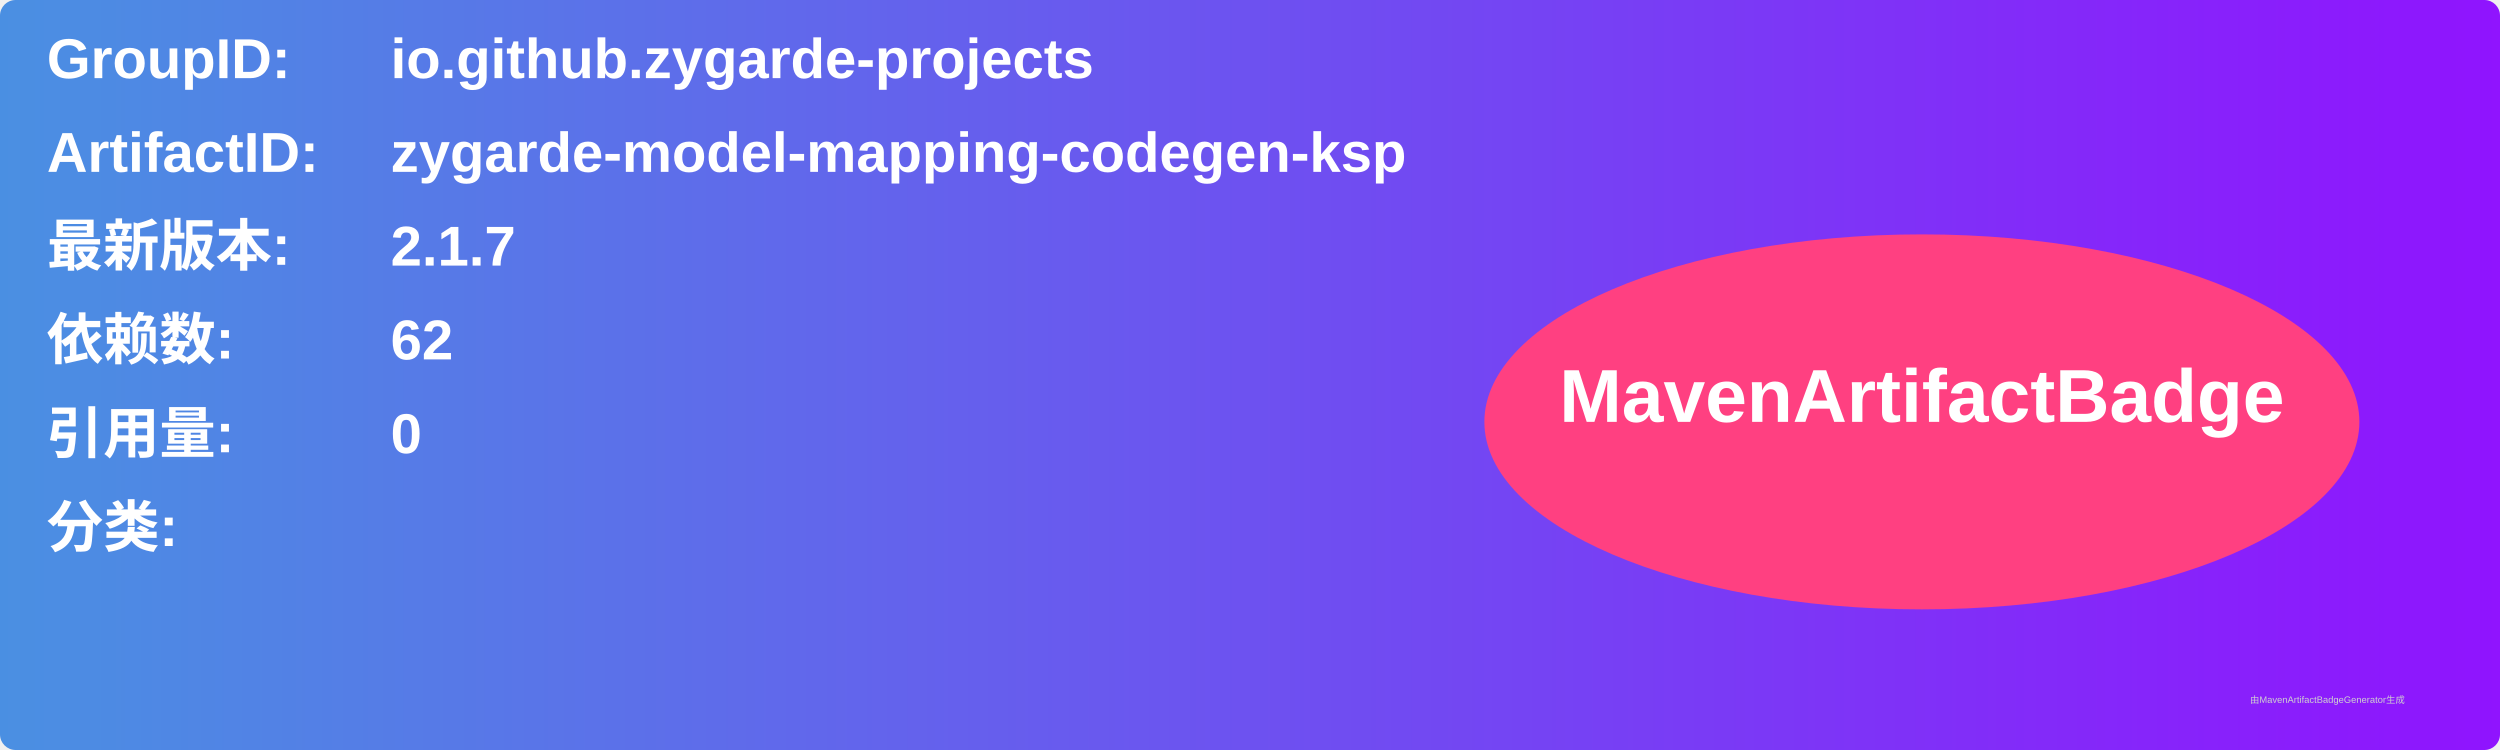
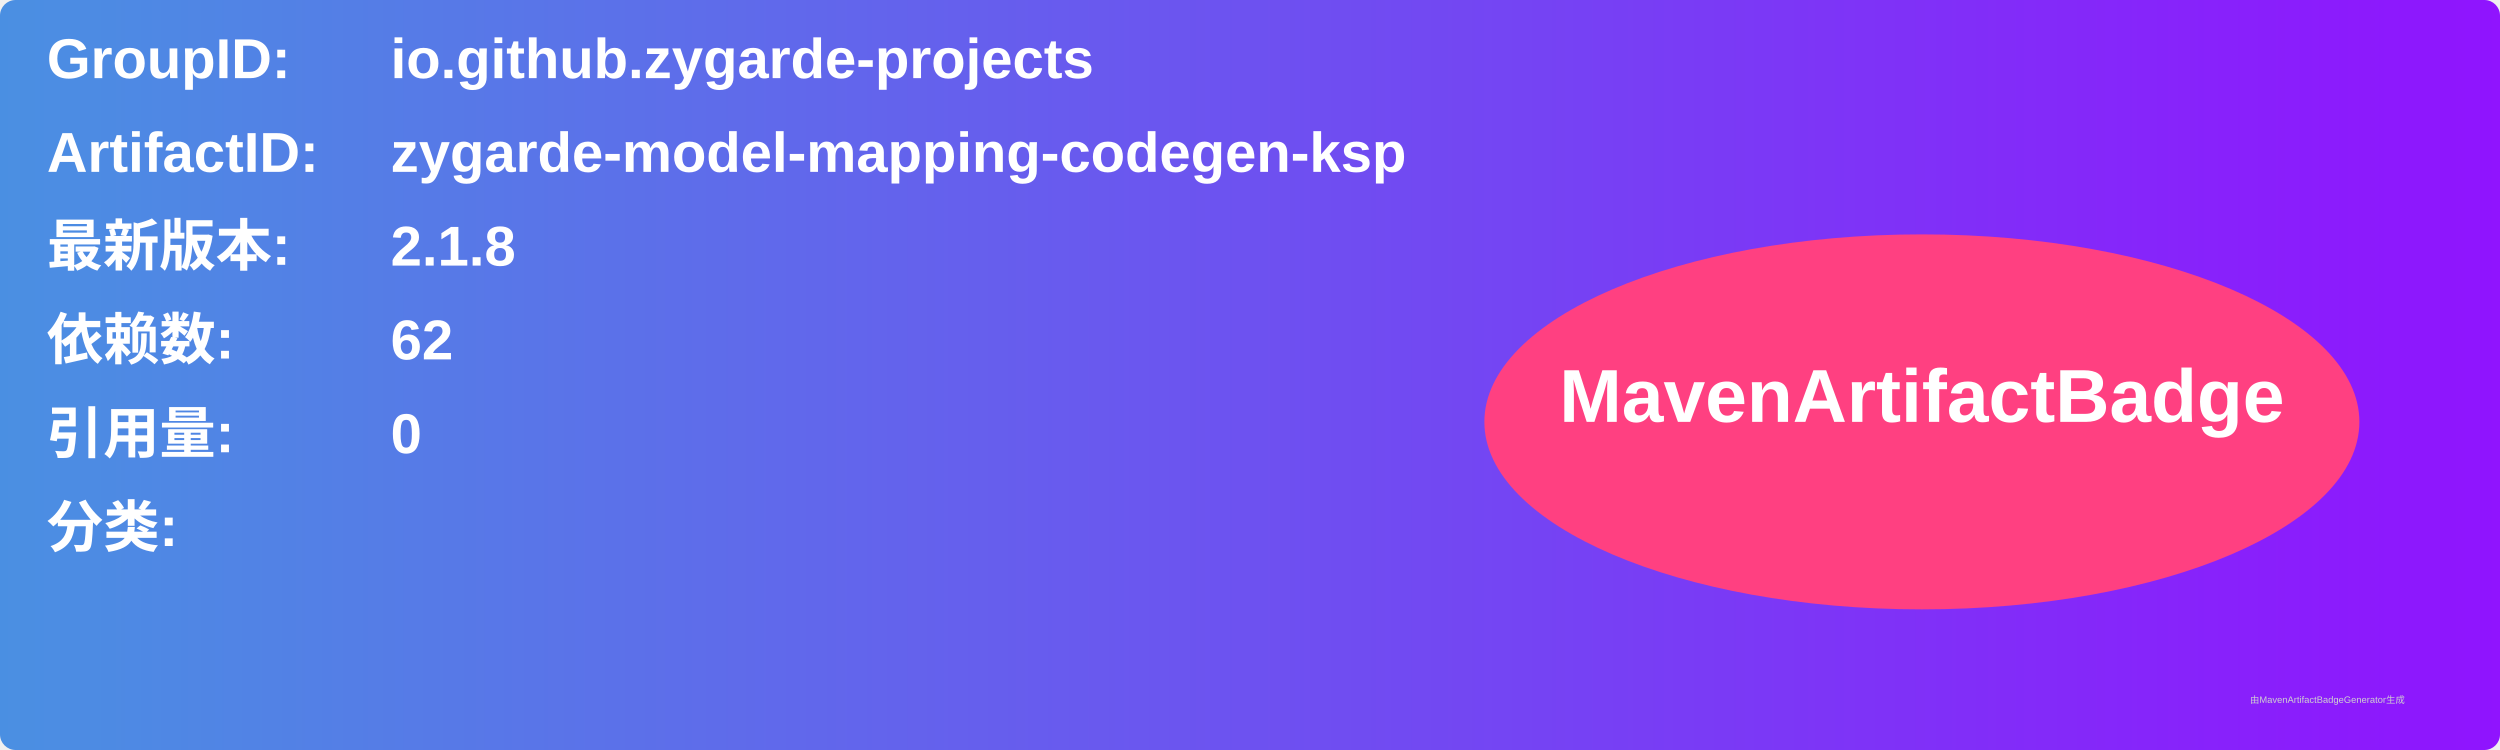
<svg xmlns="http://www.w3.org/2000/svg" width="800" height="240" viewBox="0 0 800 240">
  <linearGradient id="grad" x1="0%" y1="0%" x2="100%" y2="0%">
    <stop offset="0%" stop-color="#4a90e2" />
    <stop offset="100%" stop-color="#9013fe" />
  </linearGradient>
  <rect width="100%" height="100%" rx="5" ry="5" fill="url(#grad)" />
  <g transform="translate(15, 15)">
    <text x="0" y="10" font-family="Arial" font-size="18" fill="white" font-weight="bold" width="260">GroupID:</text>
    <text x="110" y="10" font-family="Arial" font-size="18" fill="white" font-weight="bold" width="460">io.github.zygarde-projects</text>
    <text x="0" y="40" font-family="Arial" font-size="18" fill="white" font-weight="bold" width="260">ArtifactID:</text>
    <text x="110" y="40" font-family="Arial" font-size="18" fill="white" font-weight="bold" width="460">zygarde-model-mapping-codegen-ksp</text>
    <text x="0" y="70" font-family="Arial" font-size="18" fill="white" font-weight="bold">最新版本:</text>
    <text x="110" y="70" font-family="Arial" font-size="18" fill="white" font-weight="bold">
-       <tspan font-weight="bold">2.1.7</tspan>
+       <tspan font-weight="bold">2.1.8</tspan>
    </text>
    <text x="0" y="100" font-family="Arial" font-size="18" fill="white" font-weight="bold">依赖数: </text>
    <text x="110" y="100" font-family="Arial" font-size="18" fill="white">
      <tspan font-weight="bold">62</tspan>
    </text>
    <text x="0" y="130" font-family="Arial" font-size="18" fill="white" font-weight="bold">引用量: </text>
    <text x="110" y="130" font-family="Arial" font-size="18" fill="white">
      <tspan font-weight="bold">0</tspan>
    </text>
    <text x="0" y="160" font-family="Arial" font-size="18" fill="white" font-weight="bold">分类:</text>
    <text x="10" y="190" font-family="Arial" font-size="10" fill="white">
      <tspan font-weight="bold" />
    </text>
    <ellipse cx="600" cy="120" rx="140" ry="60" fill="#ff4081" />
    <text x="600" y="120" text-anchor="middle" font-family="Arial" font-size="24" fill="white" font-weight="bold">MavenArtifactBadge</text>
  </g>
  <text x="720" y="225" font-family="Arial" font-size="3" fill="#d0d0d0">由MavenArtifactBadgeGenerator生成</text>
</svg>
